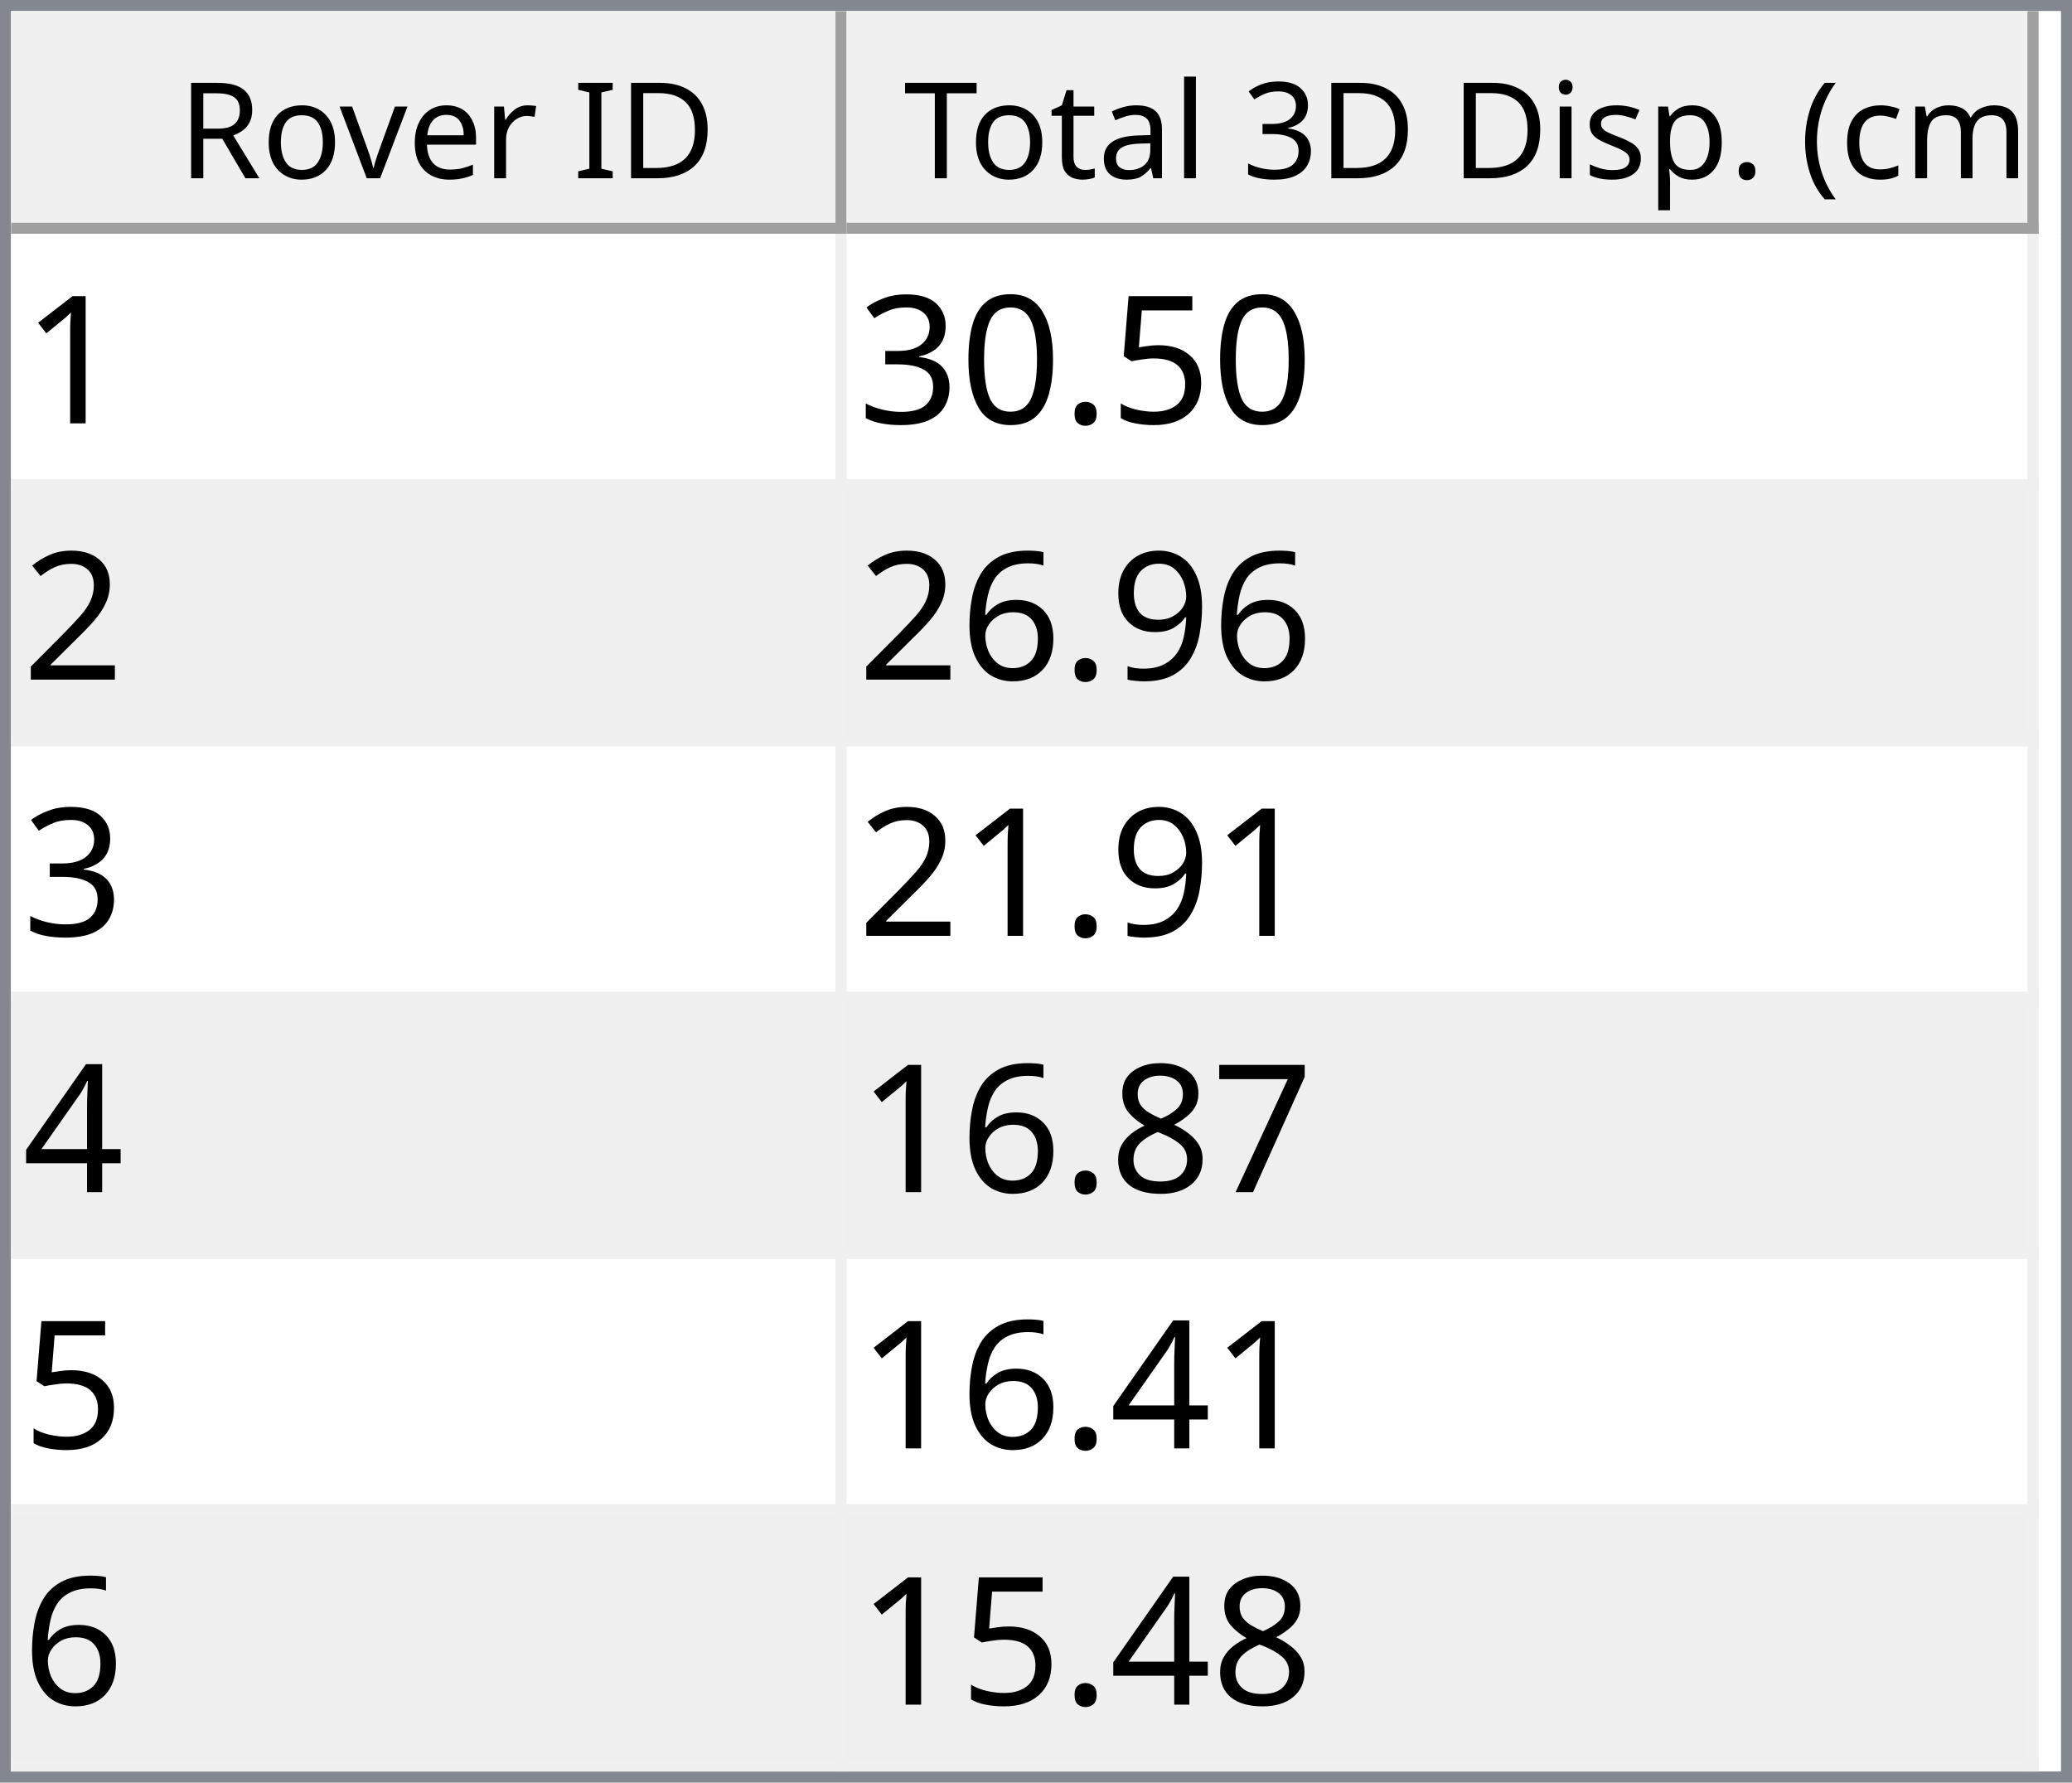
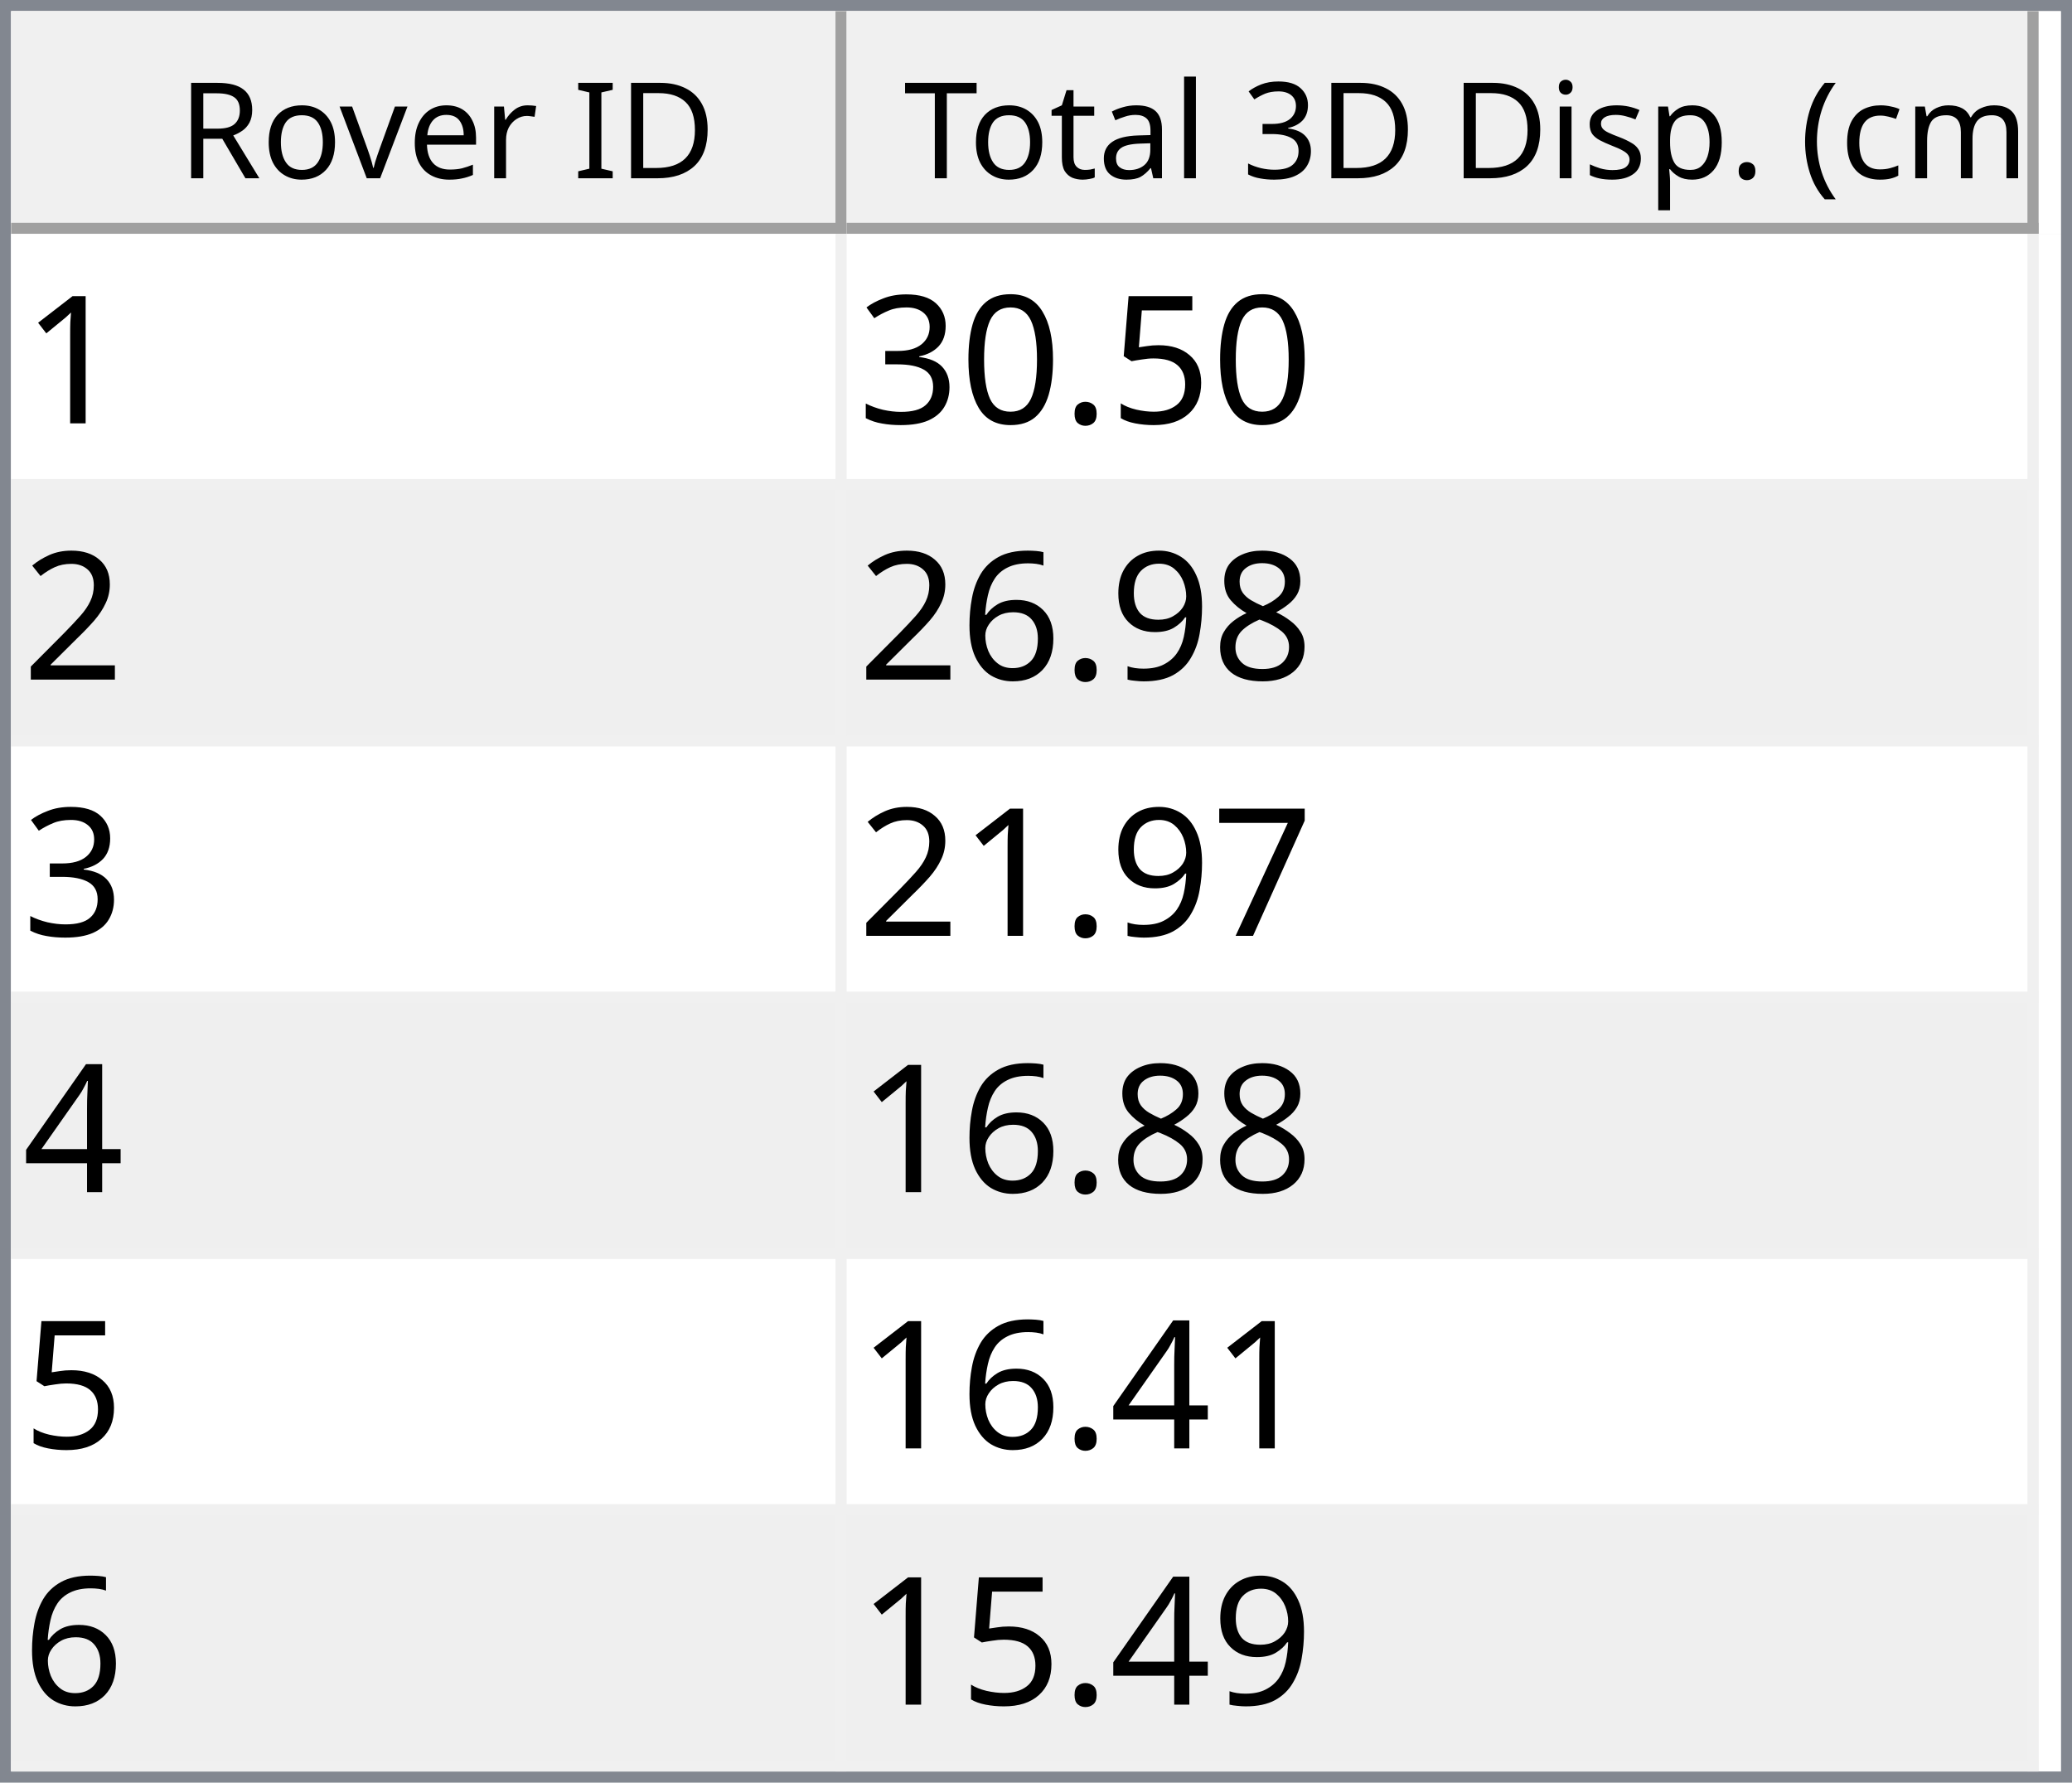
<svg xmlns="http://www.w3.org/2000/svg" style="fill-opacity:1; color-rendering:auto; color-interpolation:auto; text-rendering:auto; stroke:black; stroke-linecap:square; stroke-miterlimit:10; shape-rendering:auto; stroke-opacity:1; fill:black; stroke-dasharray:none; font-weight:normal; stroke-width:1; font-family:'Dialog'; font-style:normal; stroke-linejoin:miter; font-size:12px; stroke-dashoffset:0; image-rendering:auto;" width="186" height="160">
  <defs id="genericDefs" />
  <g>
    <defs id="defs1">
      <clipPath clipPathUnits="userSpaceOnUse" id="clipPath1">
        <path d="M0 0 L186 0 L186 160 L0 160 L0 0 Z" />
      </clipPath>
      <clipPath clipPathUnits="userSpaceOnUse" id="clipPath2">
        <path d="M0 0 L0 160 L186 160 L186 0 Z" />
      </clipPath>
      <clipPath clipPathUnits="userSpaceOnUse" id="clipPath3">
        <path d="M0 0 L0 20 L184 20 L184 0 Z" />
      </clipPath>
      <clipPath clipPathUnits="userSpaceOnUse" id="clipPath4">
        <path d="M0 0 L0 20 L75 20 L75 0 Z" />
      </clipPath>
      <clipPath clipPathUnits="userSpaceOnUse" id="clipPath5">
        <path d="M1 1 L1 19 L74 19 L74 1 Z" />
      </clipPath>
      <clipPath clipPathUnits="userSpaceOnUse" id="clipPath6">
        <path d="M0 0 L0 18 L73 18 L73 0 Z" />
      </clipPath>
      <clipPath clipPathUnits="userSpaceOnUse" id="clipPath7">
        <path d="M-0.5 -0.5 L-0.5 19.5 L74.5 19.5 L74.5 -0.5 Z" />
      </clipPath>
      <clipPath clipPathUnits="userSpaceOnUse" id="clipPath8">
        <path d="M0 0 L0 20 L107 20 L107 0 Z" />
      </clipPath>
      <clipPath clipPathUnits="userSpaceOnUse" id="clipPath9">
        <path d="M1 1 L1 19 L106 19 L106 1 Z" />
      </clipPath>
      <clipPath clipPathUnits="userSpaceOnUse" id="clipPath10">
        <path d="M0 0 L0 18 L105 18 L105 0 Z" />
      </clipPath>
      <clipPath clipPathUnits="userSpaceOnUse" id="clipPath11">
        <path d="M-0.5 -0.5 L-0.5 19.5 L106.5 19.5 L106.5 -0.5 Z" />
      </clipPath>
      <clipPath clipPathUnits="userSpaceOnUse" id="clipPath12">
        <path d="M0 0 L0 138 L184 138 L184 0 Z" />
      </clipPath>
      <clipPath clipPathUnits="userSpaceOnUse" id="clipPath13">
        <path d="M0 0 L0 138 L182 138 L182 0 Z" />
      </clipPath>
      <clipPath clipPathUnits="userSpaceOnUse" id="clipPath14">
        <path d="M-0.5 -0.5 L-0.5 137.5 L181.5 137.5 L181.5 -0.5 Z" />
      </clipPath>
      <clipPath clipPathUnits="userSpaceOnUse" id="clipPath15">
        <path d="M0 0 L0 22 L74 22 L74 0 Z" />
      </clipPath>
      <clipPath clipPathUnits="userSpaceOnUse" id="clipPath16">
        <path d="M0 0 L0 22 L106 22 L106 0 Z" />
      </clipPath>
      <font horiz-adv-x="64.551" id="font1">
        <font-face ascent="107.91" descent="25.098" units-per-em="100" style="font-style:normal; font-family:Segoe UI; font-weight:normal;" />
        <missing-glyph horiz-adv-x="64.551" d="M8.109 0 L8.109 68.266 L56.453 68.266 L56.453 0 L8.109 0 ZM15.328 7.234 L49.219 7.234 L49.219 61.031 L15.328 61.031 L15.328 7.234 Z" />
        <glyph unicode="D" horiz-adv-x="70.117" d="M9.188 0 L9.188 70.016 L28.516 70.016 Q65.531 70.016 65.531 35.891 Q65.531 19.672 55.25 9.836 Q44.969 0 27.734 0 L9.188 0 ZM17.391 62.594 L17.391 7.422 L27.828 7.422 Q41.609 7.422 49.273 14.797 Q56.938 22.172 56.938 35.688 Q56.938 62.594 28.328 62.594 L17.391 62.594 Z" />
        <glyph unicode="I" horiz-adv-x="26.611" d="M17.391 0 L9.188 0 L9.188 70.016 L17.391 70.016 L17.391 0 Z" />
        <glyph unicode=" " horiz-adv-x="27.393" d="" />
        <glyph unicode="r" horiz-adv-x="34.766" d="M34.188 41.891 Q32.078 43.5 28.125 43.5 Q23 43.5 19.555 38.672 Q16.109 33.844 16.109 25.484 L16.109 0 L8.109 0 L8.109 50 L16.109 50 L16.109 39.703 L16.312 39.703 Q18.016 44.969 21.531 47.922 Q25.047 50.875 29.391 50.875 Q32.516 50.875 34.188 50.203 L34.188 41.891 Z" />
        <glyph unicode="e" horiz-adv-x="52.295" d="M48.297 23 L12.984 23 Q13.188 14.656 17.484 10.109 Q21.781 5.562 29.297 5.562 Q37.75 5.562 44.828 11.141 L44.828 3.609 Q38.234 -1.172 27.391 -1.172 Q16.797 -1.172 10.742 5.641 Q4.688 12.453 4.688 24.812 Q4.688 36.469 11.305 43.82 Q17.922 51.172 27.734 51.172 Q37.547 51.172 42.922 44.828 Q48.297 38.484 48.297 27.203 L48.297 23 ZM40.094 29.781 Q40.047 36.719 36.75 40.578 Q33.453 44.438 27.594 44.438 Q21.922 44.438 17.969 40.383 Q14.016 36.328 13.094 29.781 L40.094 29.781 Z" />
        <glyph unicode="v" horiz-adv-x="47.9" d="M47.406 50 L27.484 0 L19.625 0 L0.688 50 L9.469 50 L22.172 13.672 Q23.578 9.672 23.922 6.688 L24.125 6.688 Q24.609 10.453 25.688 13.484 L38.969 50 L47.406 50 Z" />
        <glyph unicode="o" horiz-adv-x="58.594" d="M29 -1.172 Q17.922 -1.172 11.305 5.836 Q4.688 12.844 4.688 24.422 Q4.688 37.016 11.57 44.094 Q18.453 51.172 30.172 51.172 Q41.359 51.172 47.633 44.289 Q53.906 37.406 53.906 25.203 Q53.906 13.234 47.141 6.031 Q40.375 -1.172 29 -1.172 ZM29.594 44.438 Q21.875 44.438 17.383 39.188 Q12.891 33.938 12.891 24.703 Q12.891 15.828 17.43 10.695 Q21.969 5.562 29.594 5.562 Q37.359 5.562 41.531 10.594 Q45.703 15.625 45.703 24.906 Q45.703 34.281 41.531 39.359 Q37.359 44.438 29.594 44.438 Z" />
        <glyph unicode="R" horiz-adv-x="59.814" d="M59.375 0 L49.609 0 L37.891 19.625 Q36.281 22.359 34.766 24.289 Q33.25 26.219 31.664 27.438 Q30.078 28.656 28.25 29.219 Q26.422 29.781 24.125 29.781 L17.391 29.781 L17.391 0 L9.188 0 L9.188 70.016 L30.078 70.016 Q34.672 70.016 38.555 68.867 Q42.438 67.719 45.289 65.375 Q48.141 63.031 49.758 59.547 Q51.375 56.062 51.375 51.375 Q51.375 47.703 50.273 44.656 Q49.172 41.609 47.148 39.211 Q45.125 36.812 42.266 35.133 Q39.406 33.453 35.844 32.516 L35.844 32.328 Q37.594 31.547 38.891 30.547 Q40.188 29.547 41.359 28.18 Q42.531 26.812 43.68 25.078 Q44.828 23.344 46.234 21.047 L59.375 0 ZM17.391 62.594 L17.391 37.203 L28.516 37.203 Q31.594 37.203 34.203 38.133 Q36.812 39.062 38.719 40.797 Q40.625 42.531 41.703 45.047 Q42.781 47.562 42.781 50.688 Q42.781 56.297 39.141 59.445 Q35.5 62.594 28.609 62.594 L17.391 62.594 Z" />
        <glyph unicode=")" horiz-adv-x="30.176" d="M8.297 -15.922 L1.172 -15.922 Q16.406 2.344 16.406 26.812 Q16.406 51.469 1.078 70.016 L8.297 70.016 Q23.531 52.156 23.531 26.703 Q23.531 1.375 8.297 -15.922 Z" />
        <glyph unicode="m" horiz-adv-x="86.133" d="M79.109 0 L71.094 0 L71.094 28.719 Q71.094 37.016 68.531 40.727 Q65.969 44.438 59.906 44.438 Q54.781 44.438 51.195 39.75 Q47.609 35.062 47.609 28.516 L47.609 0 L39.594 0 L39.594 29.688 Q39.594 44.438 28.219 44.438 Q22.953 44.438 19.531 40.016 Q16.109 35.594 16.109 28.516 L16.109 0 L8.109 0 L8.109 50 L16.109 50 L16.109 42.094 L16.312 42.094 Q21.625 51.172 31.844 51.172 Q36.969 51.172 40.773 48.312 Q44.578 45.453 46 40.828 Q51.562 51.172 62.594 51.172 Q79.109 51.172 79.109 30.812 L79.109 0 Z" />
        <glyph unicode="c" horiz-adv-x="46.191" d="M42.188 2.297 Q36.422 -1.172 28.516 -1.172 Q17.828 -1.172 11.258 5.789 Q4.688 12.75 4.688 23.828 Q4.688 36.188 11.766 43.68 Q18.844 51.172 30.672 51.172 Q37.25 51.172 42.281 48.734 L42.281 40.531 Q36.719 44.438 30.375 44.438 Q22.703 44.438 17.797 38.945 Q12.891 33.453 12.891 24.516 Q12.891 15.719 17.508 10.641 Q22.125 5.562 29.891 5.562 Q36.422 5.562 42.188 9.906 L42.188 2.297 Z" />
        <glyph unicode="(" horiz-adv-x="30.176" d="M29.109 -15.922 L21.969 -15.922 Q6.844 1.375 6.844 26.703 Q6.844 52.156 21.969 70.016 L29.203 70.016 Q13.875 51.469 13.875 26.812 Q13.875 2.344 29.109 -15.922 Z" />
        <glyph unicode="." horiz-adv-x="21.68" d="M10.891 -1.078 Q8.641 -1.078 7.055 0.539 Q5.469 2.156 5.469 4.391 Q5.469 6.641 7.055 8.273 Q8.641 9.906 10.891 9.906 Q13.188 9.906 14.797 8.273 Q16.406 6.641 16.406 4.391 Q16.406 2.156 14.797 0.539 Q13.188 -1.078 10.891 -1.078 Z" />
        <glyph unicode="p" horiz-adv-x="58.789" d="M16.312 7.234 L16.109 7.234 L16.109 -23 L8.109 -23 L8.109 50 L16.109 50 L16.109 41.219 L16.312 41.219 Q22.219 51.172 33.594 51.172 Q43.266 51.172 48.688 44.461 Q54.109 37.75 54.109 26.469 Q54.109 13.922 48 6.375 Q41.891 -1.172 31.297 -1.172 Q21.578 -1.172 16.312 7.234 ZM16.109 27.391 L16.109 20.406 Q16.109 14.203 20.141 9.883 Q24.172 5.562 30.375 5.562 Q37.641 5.562 41.773 11.133 Q45.906 16.703 45.906 26.609 Q45.906 34.969 42.047 39.703 Q38.188 44.438 31.594 44.438 Q24.609 44.438 20.359 39.578 Q16.109 34.719 16.109 27.391 Z" />
        <glyph unicode="s" horiz-adv-x="42.432" d="M5.078 1.812 L5.078 10.406 Q11.625 5.562 19.484 5.562 Q30.031 5.562 30.031 12.594 Q30.031 14.594 29.125 15.992 Q28.219 17.391 26.68 18.461 Q25.141 19.531 23.07 20.383 Q21 21.234 18.609 22.172 Q15.281 23.484 12.766 24.828 Q10.25 26.172 8.57 27.859 Q6.891 29.547 6.031 31.695 Q5.172 33.844 5.172 36.719 Q5.172 40.234 6.789 42.945 Q8.406 45.656 11.086 47.484 Q13.766 49.312 17.211 50.242 Q20.656 51.172 24.312 51.172 Q30.812 51.172 35.938 48.922 L35.938 40.828 Q30.422 44.438 23.25 44.438 Q21 44.438 19.195 43.922 Q17.391 43.406 16.094 42.477 Q14.797 41.547 14.086 40.258 Q13.375 38.969 13.375 37.406 Q13.375 35.453 14.086 34.133 Q14.797 32.812 16.164 31.789 Q17.531 30.766 19.484 29.938 Q21.438 29.109 23.922 28.125 Q27.25 26.859 29.883 25.516 Q32.516 24.172 34.375 22.484 Q36.234 20.797 37.234 18.602 Q38.234 16.406 38.234 13.375 Q38.234 9.672 36.602 6.938 Q34.969 4.203 32.234 2.398 Q29.5 0.594 25.93 -0.289 Q22.359 -1.172 18.453 -1.172 Q10.75 -1.172 5.078 1.812 Z" />
        <glyph unicode="i" horiz-adv-x="24.219" d="M12.203 62.703 Q10.062 62.703 8.547 64.164 Q7.031 65.625 7.031 67.875 Q7.031 70.125 8.547 71.609 Q10.062 73.094 12.203 73.094 Q14.406 73.094 15.945 71.609 Q17.484 70.125 17.484 67.875 Q17.484 65.719 15.945 64.211 Q14.406 62.703 12.203 62.703 ZM16.109 0 L8.109 0 L8.109 50 L16.109 50 L16.109 0 Z" />
        <glyph unicode="3" horiz-adv-x="53.906" d="M46.531 19.828 Q46.531 15.094 44.75 11.211 Q42.969 7.328 39.719 4.57 Q36.469 1.812 31.93 0.297 Q27.391 -1.219 21.922 -1.219 Q11.922 -1.219 6 2.594 L6 11.188 Q13.094 5.609 22.219 5.609 Q25.875 5.609 28.828 6.539 Q31.781 7.469 33.906 9.227 Q36.031 10.984 37.18 13.477 Q38.328 15.969 38.328 19.094 Q38.328 32.812 18.797 32.812 L12.984 32.812 L12.984 39.594 L18.5 39.594 Q35.797 39.594 35.797 52.484 Q35.797 64.406 22.609 64.406 Q15.188 64.406 8.688 59.422 L8.688 67.188 Q15.375 71.188 24.609 71.188 Q29 71.188 32.57 69.969 Q36.141 68.75 38.68 66.555 Q41.219 64.359 42.609 61.281 Q44 58.203 44 54.5 Q44 40.672 30.031 36.719 L30.031 36.531 Q33.594 36.141 36.625 34.797 Q39.656 33.453 41.852 31.305 Q44.047 29.156 45.289 26.25 Q46.531 23.344 46.531 19.828 Z" />
        <glyph unicode="l" horiz-adv-x="24.219" d="M16.109 0 L8.109 0 L8.109 74.031 L16.109 74.031 L16.109 0 Z" />
        <glyph unicode="a" horiz-adv-x="50.879" d="M43.891 0 L35.891 0 L35.891 7.812 L35.688 7.812 Q30.469 -1.172 20.312 -1.172 Q12.844 -1.172 8.617 2.781 Q4.391 6.734 4.391 13.281 Q4.391 27.297 20.906 29.594 L35.891 31.688 Q35.891 44.438 25.594 44.438 Q16.547 44.438 9.281 38.281 L9.281 46.484 Q16.656 51.172 26.266 51.172 Q43.891 51.172 43.891 32.516 L43.891 0 ZM35.891 25.297 L23.828 23.641 Q18.266 22.859 15.43 20.875 Q12.594 18.891 12.594 13.875 Q12.594 10.203 15.211 7.883 Q17.828 5.562 22.172 5.562 Q28.125 5.562 32.008 9.742 Q35.891 13.922 35.891 20.312 L35.891 25.297 Z" />
        <glyph unicode="t" horiz-adv-x="33.887" d="M31.297 0.484 Q28.469 -1.078 23.828 -1.078 Q10.688 -1.078 10.688 13.578 L10.688 43.172 L2.094 43.172 L2.094 50 L10.688 50 L10.688 62.203 L18.703 64.797 L18.703 50 L31.297 50 L31.297 43.172 L18.703 43.172 L18.703 14.984 Q18.703 9.969 20.414 7.82 Q22.125 5.672 26.078 5.672 Q29.109 5.672 31.297 7.328 L31.297 0.484 Z" />
        <glyph unicode="T" horiz-adv-x="52.393" d="M50.594 62.594 L30.375 62.594 L30.375 0 L22.172 0 L22.172 62.594 L2 62.594 L2 70.016 L50.594 70.016 L50.594 62.594 Z" />
      </font>
      <font horiz-adv-x="75.0" id="font2">
        <font-face ascent="100.537" descent="21.973" units-per-em="100" style="font-style:normal; font-family:sans-serif; font-weight:normal;" />
        <missing-glyph horiz-adv-x="75.0" d="M12.5 0 L12.5 62.5 L62.5 62.5 L62.5 0 L12.5 0 ZM14.062 1.562 L60.938 1.562 L60.938 60.938 L14.062 60.938 L14.062 1.562 Z" />
        <glyph unicode="1" horiz-adv-x="55.615" d="M37.25 0 L28.469 0 L28.469 56 Q25.297 52.984 20.141 49.953 Q14.984 46.922 10.891 45.406 L10.891 53.906 Q18.266 57.375 23.781 62.305 Q29.297 67.234 31.594 71.875 L37.25 71.875 L37.25 0 Z" />
        <glyph unicode="5" horiz-adv-x="55.615" d="M4.156 18.75 L13.375 19.531 Q14.406 12.797 18.141 9.398 Q21.875 6 27.156 6 Q33.5 6 37.891 10.789 Q42.281 15.578 42.281 23.484 Q42.281 31 38.062 35.352 Q33.844 39.703 27 39.703 Q22.75 39.703 19.336 37.773 Q15.922 35.844 13.969 32.766 L5.719 33.844 L12.641 70.609 L48.25 70.609 L48.25 62.203 L19.672 62.203 L15.828 42.969 Q22.266 47.469 29.344 47.469 Q38.719 47.469 45.164 40.969 Q51.609 34.469 51.609 24.266 Q51.609 14.547 45.953 7.469 Q39.062 -1.219 27.156 -1.219 Q17.391 -1.219 11.211 4.25 Q5.031 9.719 4.156 18.75 Z" />
        <glyph unicode="." horiz-adv-x="27.783" d="M9.078 0 L9.078 10.016 L19.094 10.016 L19.094 0 L9.078 0 Z" />
        <glyph unicode="0" horiz-adv-x="55.615" d="M4.156 35.297 Q4.156 48 6.766 55.742 Q9.375 63.484 14.523 67.68 Q19.672 71.875 27.484 71.875 Q33.25 71.875 37.594 69.555 Q41.938 67.234 44.773 62.867 Q47.609 58.5 49.219 52.227 Q50.828 45.953 50.828 35.297 Q50.828 22.703 48.242 14.969 Q45.656 7.234 40.508 3.008 Q35.359 -1.219 27.484 -1.219 Q17.141 -1.219 11.234 6.203 Q4.156 15.141 4.156 35.297 ZM13.188 35.297 Q13.188 17.672 17.312 11.836 Q21.438 6 27.484 6 Q33.547 6 37.672 11.859 Q41.797 17.719 41.797 35.297 Q41.797 52.984 37.672 58.789 Q33.547 64.594 27.391 64.594 Q21.344 64.594 17.719 59.469 Q13.188 52.938 13.188 35.297 Z" />
        <glyph unicode="3" horiz-adv-x="55.615" d="M4.203 18.891 L12.984 20.062 Q14.5 12.594 18.141 9.297 Q21.781 6 27 6 Q33.203 6 37.477 10.297 Q41.75 14.594 41.75 20.953 Q41.75 27 37.797 30.93 Q33.844 34.859 27.734 34.859 Q25.25 34.859 21.531 33.891 L22.516 41.609 Q23.391 41.5 23.922 41.5 Q29.547 41.5 34.039 44.43 Q38.531 47.359 38.531 53.469 Q38.531 58.297 35.258 61.477 Q31.984 64.656 26.812 64.656 Q21.688 64.656 18.266 61.43 Q14.844 58.203 13.875 51.766 L5.078 53.328 Q6.688 62.156 12.398 67.016 Q18.109 71.875 26.609 71.875 Q32.469 71.875 37.398 69.359 Q42.328 66.844 44.945 62.5 Q47.562 58.156 47.562 53.266 Q47.562 48.641 45.07 44.828 Q42.578 41.016 37.703 38.766 Q44.047 37.312 47.562 32.695 Q51.078 28.078 51.078 21.141 Q51.078 11.766 44.242 5.25 Q37.406 -1.266 26.953 -1.266 Q17.531 -1.266 11.305 4.352 Q5.078 9.969 4.203 18.891 Z" />
        <glyph unicode="2" horiz-adv-x="55.615" d="M50.344 8.453 L50.344 0 L3.031 0 Q2.938 3.172 4.047 6.109 Q5.859 10.938 9.836 15.625 Q13.812 20.312 21.344 26.469 Q33.016 36.031 37.117 41.625 Q41.219 47.219 41.219 52.203 Q41.219 57.422 37.477 61.008 Q33.734 64.594 27.734 64.594 Q21.391 64.594 17.578 60.789 Q13.766 56.984 13.719 50.25 L4.688 51.172 Q5.609 61.281 11.664 66.578 Q17.719 71.875 27.938 71.875 Q38.234 71.875 44.242 66.164 Q50.25 60.453 50.25 52 Q50.25 47.703 48.492 43.555 Q46.734 39.406 42.656 34.812 Q38.578 30.219 29.109 22.219 Q21.188 15.578 18.945 13.211 Q16.703 10.844 15.234 8.453 L50.344 8.453 Z" />
+         <glyph unicode="8" horiz-adv-x="55.615" d="M17.672 38.812 Q12.203 40.828 9.57 44.539 Q6.938 48.25 6.938 53.422 Q6.938 61.234 12.555 66.555 Q18.172 71.875 27.484 71.875 Q36.859 71.875 42.578 66.43 Q48.297 60.984 48.297 53.172 Q48.297 48.188 45.68 44.508 Q43.062 40.828 37.75 38.812 Q44.344 36.672 47.781 31.883 Q51.219 27.094 51.219 20.453 Q51.219 11.281 44.727 5.031 Q38.234 -1.219 27.641 -1.219 Q17.047 -1.219 10.547 5.055 Q4.047 11.328 4.047 20.703 Q4.047 27.688 7.594 32.398 Q11.141 37.109 17.672 38.812 ZM15.922 53.719 Q15.922 48.641 19.195 45.414 Q22.469 42.188 27.688 42.188 Q32.766 42.188 36.016 45.383 Q39.266 48.578 39.266 53.219 Q39.266 58.062 35.914 61.359 Q32.562 64.656 27.594 64.656 Q22.562 64.656 19.242 61.43 Q15.922 58.203 15.922 53.719 ZM13.094 20.656 Q13.094 16.891 14.875 13.375 Q16.656 9.859 20.172 7.93 Q23.688 6 27.734 6 Q34.031 6 38.133 10.055 Q42.234 14.109 42.234 20.359 Q42.234 26.703 38.016 30.859 Q33.797 35.016 27.438 35.016 Q21.234 35.016 17.164 30.914 Q13.094 26.812 13.094 20.656 Z" />
        <glyph unicode="9" horiz-adv-x="55.615" d="M5.469 16.547 L13.922 17.328 Q14.984 11.375 18.016 8.688 Q21.047 6 25.781 6 Q29.828 6 32.883 7.859 Q35.938 9.719 37.891 12.82 Q39.844 15.922 41.164 21.195 Q42.484 26.469 42.484 31.938 Q42.484 32.516 42.438 33.688 Q39.797 29.5 35.234 26.883 Q30.672 24.266 25.344 24.266 Q16.453 24.266 10.305 30.711 Q4.156 37.156 4.156 47.703 Q4.156 58.594 10.578 65.234 Q17 71.875 26.656 71.875 Q33.641 71.875 39.43 68.117 Q45.219 64.359 48.219 57.398 Q51.219 50.438 51.219 37.25 Q51.219 23.531 48.242 15.406 Q45.266 7.281 39.383 3.031 Q33.5 -1.219 25.594 -1.219 Q17.188 -1.219 11.867 3.445 Q6.547 8.109 5.469 16.547 ZM41.453 48.141 Q41.453 55.719 37.43 60.156 Q33.406 64.594 27.734 64.594 Q21.875 64.594 17.531 59.812 Q13.188 55.031 13.188 47.406 Q13.188 40.578 17.312 36.305 Q21.438 32.031 27.484 32.031 Q33.594 32.031 37.523 36.305 Q41.453 40.578 41.453 48.141 Z" />
        <glyph unicode="6" horiz-adv-x="55.615" d="M49.75 54.047 L41.016 53.375 Q39.844 58.547 37.703 60.891 Q34.125 64.656 28.906 64.656 Q24.703 64.656 21.531 62.312 Q17.391 59.281 14.992 53.469 Q12.594 47.656 12.5 36.922 Q15.672 41.75 20.266 44.094 Q24.859 46.438 29.891 46.438 Q38.672 46.438 44.852 39.969 Q51.031 33.5 51.031 23.25 Q51.031 16.5 48.125 10.719 Q45.219 4.938 40.141 1.859 Q35.062 -1.219 28.609 -1.219 Q17.625 -1.219 10.695 6.859 Q3.766 14.938 3.766 33.5 Q3.766 54.25 11.422 63.672 Q18.109 71.875 29.438 71.875 Q37.891 71.875 43.289 67.141 Q48.688 62.406 49.75 54.047 ZM13.875 23.188 Q13.875 18.656 15.797 14.508 Q17.719 10.359 21.188 8.18 Q24.656 6 28.469 6 Q34.031 6 38.039 10.492 Q42.047 14.984 42.047 22.703 Q42.047 30.125 38.086 34.398 Q34.125 38.672 28.125 38.672 Q22.172 38.672 18.023 34.398 Q13.875 30.125 13.875 23.188 Z" />
+         <glyph unicode="7" horiz-adv-x="55.615" d="M4.734 62.203 L4.734 70.656 L51.078 70.656 L51.078 63.812 Q44.234 56.547 37.523 44.484 Q30.812 32.422 27.156 19.672 Q24.516 10.688 23.781 0 L14.75 0 Q14.891 8.453 18.062 20.414 Q21.234 32.375 27.172 43.484 Q33.109 54.594 39.797 62.203 L4.734 62.203 Z" />
        <glyph unicode="4" horiz-adv-x="55.615" d="M32.328 0 L32.328 17.141 L1.266 17.141 L1.266 25.203 L33.938 71.578 L41.109 71.578 L41.109 25.203 L50.781 25.203 L50.781 17.141 L41.109 17.141 L41.109 0 L32.328 0 ZM32.328 25.203 L32.328 57.469 L9.906 25.203 L32.328 25.203 Z" />
-         <glyph unicode="7" horiz-adv-x="55.615" d="M4.734 62.203 L4.734 70.656 L51.078 70.656 L51.078 63.812 Q44.234 56.547 37.523 44.484 Q30.812 32.422 27.156 19.672 Q24.516 10.688 23.781 0 L14.75 0 Q14.891 8.453 18.062 20.414 Q21.234 32.375 27.172 43.484 Q33.109 54.594 39.797 62.203 L4.734 62.203 Z" />
-         <glyph unicode="8" horiz-adv-x="55.615" d="M17.672 38.812 Q12.203 40.828 9.57 44.539 Q6.938 48.25 6.938 53.422 Q6.938 61.234 12.555 66.555 Q18.172 71.875 27.484 71.875 Q36.859 71.875 42.578 66.43 Q48.297 60.984 48.297 53.172 Q48.297 48.188 45.68 44.508 Q43.062 40.828 37.75 38.812 Q44.344 36.672 47.781 31.883 Q51.219 27.094 51.219 20.453 Q51.219 11.281 44.727 5.031 Q38.234 -1.219 27.641 -1.219 Q17.047 -1.219 10.547 5.055 Q4.047 11.328 4.047 20.703 Q4.047 27.688 7.594 32.398 Q11.141 37.109 17.672 38.812 ZM15.922 53.719 Q15.922 48.641 19.195 45.414 Q22.469 42.188 27.688 42.188 Q32.766 42.188 36.016 45.383 Q39.266 48.578 39.266 53.219 Q39.266 58.062 35.914 61.359 Q32.562 64.656 27.594 64.656 Q22.562 64.656 19.242 61.43 Q15.922 58.203 15.922 53.719 ZM13.094 20.656 Q13.094 16.891 14.875 13.375 Q16.656 9.859 20.172 7.93 Q23.688 6 27.734 6 Q34.031 6 38.133 10.055 Q42.234 14.109 42.234 20.359 Q42.234 26.703 38.016 30.859 Q33.797 35.016 27.438 35.016 Q21.234 35.016 17.164 30.914 Q13.094 26.812 13.094 20.656 Z" />
      </font>
    </defs>
    <g style="fill:white; stroke:white;">
      <rect x="0" y="0" width="186" style="clip-path:url(#clipPath1); stroke:none;" height="160" />
    </g>
    <g style="fill:white; text-rendering:optimizeSpeed; color-rendering:optimizeSpeed; image-rendering:optimizeSpeed; shape-rendering:crispEdges; stroke:white; color-interpolation:sRGB;">
      <rect x="0" width="186" height="160" y="0" style="stroke:none;" />
      <path style="stroke:none;" d="M0 160 L186 160 L186 0 L0 0 Z" />
    </g>
    <g style="fill:rgb(240,240,240); font-family:'Segoe UI'; stroke:rgb(240,240,240);">
      <rect x="0" y="0" width="186" style="clip-path:url(#clipPath2); stroke:none;" height="160" />
    </g>
    <g style="fill:rgb(130,135,144); font-family:'Segoe UI'; stroke:rgb(130,135,144);">
      <path d="M0 0 L186 0 L186 160 L0 160 L0 0 ZM1 1 L185 1 L185 159 L1 159 L1 1 Z" style="fill-rule:evenodd; clip-path:url(#clipPath2); stroke:none;" />
    </g>
    <g style="fill:white; font-family:'Segoe UI'; stroke:white;" transform="translate(1,1)">
      <rect x="0" y="0" width="184" style="clip-path:url(#clipPath3); stroke:none;" height="20" />
    </g>
    <g style="fill:rgb(240,240,240); font-family:'Segoe UI'; stroke:rgb(240,240,240);" transform="translate(1,1)">
      <rect x="0" y="0" width="75" style="clip-path:url(#clipPath4); stroke:none;" height="20" />
    </g>
    <g style="font-family:'Segoe UI';" transform="translate(2,2)">
      <text x="14" xml:space="preserve" y="14" style="clip-path:url(#clipPath6); stroke:none;">Rover ID</text>
    </g>
    <g style="fill:rgb(160,160,160); font-family:'Segoe UI'; stroke:rgb(160,160,160); stroke-linejoin:bevel;" transform="translate(1.5,1.5)">
      <line x1="74" x2="74" y1="0" style="fill:none; clip-path:url(#clipPath7);" y2="19" />
    </g>
    <g style="fill:rgb(160,160,160); font-family:'Segoe UI'; stroke:rgb(160,160,160); stroke-linejoin:bevel;" transform="matrix(1,0,0,1,1,1) translate(0.5,0.5)">
      <line x1="0" x2="74" y1="19" style="fill:none; clip-path:url(#clipPath7);" y2="19" />
    </g>
    <g style="fill:rgb(240,240,240); font-family:'Segoe UI'; stroke:rgb(240,240,240);" transform="translate(76,1)">
      <rect x="0" y="0" width="107" style="clip-path:url(#clipPath8); stroke:none;" height="20" />
    </g>
    <g style="font-family:'Segoe UI';" transform="translate(77,2)">
      <text x="1" xml:space="preserve" y="14" style="clip-path:url(#clipPath10); stroke:none;"> Total 3D Disp. (cm)</text>
    </g>
    <g style="fill:rgb(160,160,160); font-family:'Segoe UI'; stroke:rgb(160,160,160); stroke-linejoin:bevel;" transform="translate(76.5,1.5)">
      <line x1="106" x2="106" y1="0" style="fill:none; clip-path:url(#clipPath11);" y2="19" />
    </g>
    <g style="fill:rgb(160,160,160); font-family:'Segoe UI'; stroke:rgb(160,160,160); stroke-linejoin:bevel;" transform="matrix(1,0,0,1,76,1) translate(0.5,0.5)">
      <line x1="0" x2="106" y1="19" style="fill:none; clip-path:url(#clipPath11);" y2="19" />
    </g>
    <g style="fill:white; font-family:'Segoe UI'; stroke:white;" transform="translate(1,21)">
      <rect x="0" y="0" width="184" style="clip-path:url(#clipPath12); stroke:none;" height="138" />
    </g>
    <g style="fill:rgb(240,240,240); font-size:16px; font-family:sans-serif; stroke:rgb(240,240,240);" transform="translate(1,21)">
      <rect x="0" y="0" width="182" style="clip-path:url(#clipPath13); stroke:none;" height="138" />
      <line transform="translate(0.5,0.5)" x1="0" x2="181" y1="22" style="clip-path:url(#clipPath14); fill:none; stroke-linejoin:bevel;" y2="22" />
    </g>
    <g transform="matrix(1,0,0,1,1,21) translate(0.5,0.5)" style="fill:rgb(240,240,240); font-size:16px; font-family:sans-serif; stroke:rgb(240,240,240); stroke-linejoin:bevel;">
      <line x1="0" x2="181" y1="45" style="fill:none; clip-path:url(#clipPath14);" y2="45" />
    </g>
    <g transform="matrix(1,0,0,1,1,21) translate(0.5,0.5)" style="fill:rgb(240,240,240); font-size:16px; font-family:sans-serif; stroke:rgb(240,240,240); stroke-linejoin:bevel;">
      <line x1="0" x2="181" y1="68" style="fill:none; clip-path:url(#clipPath14);" y2="68" />
    </g>
    <g transform="matrix(1,0,0,1,1,21) translate(0.5,0.5)" style="fill:rgb(240,240,240); font-size:16px; font-family:sans-serif; stroke:rgb(240,240,240); stroke-linejoin:bevel;">
      <line x1="0" x2="181" y1="91" style="fill:none; clip-path:url(#clipPath14);" y2="91" />
    </g>
    <g transform="matrix(1,0,0,1,1,21) translate(0.5,0.5)" style="fill:rgb(240,240,240); font-size:16px; font-family:sans-serif; stroke:rgb(240,240,240); stroke-linejoin:bevel;">
      <line x1="0" x2="181" y1="114" style="fill:none; clip-path:url(#clipPath14);" y2="114" />
    </g>
    <g transform="matrix(1,0,0,1,1,21) translate(0.5,0.5)" style="fill:rgb(240,240,240); font-size:16px; font-family:sans-serif; stroke:rgb(240,240,240); stroke-linejoin:bevel;">
      <line x1="0" x2="181" y1="137" style="fill:none; clip-path:url(#clipPath14);" y2="137" />
    </g>
    <g transform="matrix(1,0,0,1,1,21) translate(0.5,0.5)" style="fill:rgb(240,240,240); font-size:16px; font-family:sans-serif; stroke:rgb(240,240,240); stroke-linejoin:bevel;">
      <line x1="74" x2="74" y1="0" style="fill:none; clip-path:url(#clipPath14);" y2="137" />
    </g>
    <g transform="matrix(1,0,0,1,1,21) translate(0.5,0.5)" style="fill:rgb(240,240,240); font-size:16px; font-family:sans-serif; stroke:rgb(240,240,240); stroke-linejoin:bevel;">
      <line x1="181" x2="181" y1="0" style="fill:none; clip-path:url(#clipPath14);" y2="137" />
    </g>
    <g style="fill:white; font-size:16px; font-family:sans-serif; stroke:white;" transform="matrix(1,0,0,1,1,21)">
      <rect x="0" y="0" width="74" style="clip-path:url(#clipPath15); stroke:none;" height="22" />
      <text x="1" y="17" style="fill:black; clip-path:url(#clipPath15); stroke:none;" xml:space="preserve">1</text>
    </g>
    <g style="fill:white; font-size:16px; font-family:sans-serif; stroke:white;" transform="matrix(1,0,0,1,1,21) translate(75,0)">
      <rect x="0" y="0" width="106" style="clip-path:url(#clipPath16); stroke:none;" height="22" />
      <text x="1" y="17" style="fill:black; clip-path:url(#clipPath16); stroke:none;" xml:space="preserve">30.50</text>
    </g>
    <g style="fill:rgb(239,239,239); font-size:16px; font-family:sans-serif; stroke:rgb(239,239,239);" transform="matrix(1,0,0,1,1,21) translate(0,23)">
      <rect x="0" y="0" width="74" style="clip-path:url(#clipPath15); stroke:none;" height="22" />
      <text x="1" y="17" style="fill:black; clip-path:url(#clipPath15); stroke:none;" xml:space="preserve">2</text>
    </g>
    <g style="fill:rgb(239,239,239); font-size:16px; font-family:sans-serif; stroke:rgb(239,239,239);" transform="matrix(1,0,0,1,1,21) translate(75,23)">
      <rect x="0" y="0" width="106" style="clip-path:url(#clipPath16); stroke:none;" height="22" />
-       <text x="1" y="17" style="fill:black; clip-path:url(#clipPath16); stroke:none;" xml:space="preserve">26.96</text>
+       <text x="1" y="17" style="fill:black; clip-path:url(#clipPath16); stroke:none;" xml:space="preserve">26.98</text>
    </g>
    <g style="fill:white; font-size:16px; font-family:sans-serif; stroke:white;" transform="matrix(1,0,0,1,1,21) translate(0,46)">
      <rect x="0" y="0" width="74" style="clip-path:url(#clipPath15); stroke:none;" height="22" />
      <text x="1" y="17" style="fill:black; clip-path:url(#clipPath15); stroke:none;" xml:space="preserve">3</text>
    </g>
    <g style="fill:white; font-size:16px; font-family:sans-serif; stroke:white;" transform="matrix(1,0,0,1,1,21) translate(75,46)">
      <rect x="0" y="0" width="106" style="clip-path:url(#clipPath16); stroke:none;" height="22" />
-       <text x="1" y="17" style="fill:black; clip-path:url(#clipPath16); stroke:none;" xml:space="preserve">21.91</text>
+       <text x="1" y="17" style="fill:black; clip-path:url(#clipPath16); stroke:none;" xml:space="preserve">21.97</text>
    </g>
    <g style="fill:rgb(239,239,239); font-size:16px; font-family:sans-serif; stroke:rgb(239,239,239);" transform="matrix(1,0,0,1,1,21) translate(0,69)">
      <rect x="0" y="0" width="74" style="clip-path:url(#clipPath15); stroke:none;" height="22" />
      <text x="1" y="17" style="fill:black; clip-path:url(#clipPath15); stroke:none;" xml:space="preserve">4</text>
    </g>
    <g style="fill:rgb(239,239,239); font-size:16px; font-family:sans-serif; stroke:rgb(239,239,239);" transform="matrix(1,0,0,1,1,21) translate(75,69)">
      <rect x="0" y="0" width="106" style="clip-path:url(#clipPath16); stroke:none;" height="22" />
-       <text x="1" y="17" style="fill:black; clip-path:url(#clipPath16); stroke:none;" xml:space="preserve">16.87</text>
+       <text x="1" y="17" style="fill:black; clip-path:url(#clipPath16); stroke:none;" xml:space="preserve">16.88</text>
    </g>
    <g style="fill:white; font-size:16px; font-family:sans-serif; stroke:white;" transform="matrix(1,0,0,1,1,21) translate(0,92)">
      <rect x="0" y="0" width="74" style="clip-path:url(#clipPath15); stroke:none;" height="22" />
      <text x="1" y="17" style="fill:black; clip-path:url(#clipPath15); stroke:none;" xml:space="preserve">5</text>
    </g>
    <g style="fill:white; font-size:16px; font-family:sans-serif; stroke:white;" transform="matrix(1,0,0,1,1,21) translate(75,92)">
      <rect x="0" y="0" width="106" style="clip-path:url(#clipPath16); stroke:none;" height="22" />
      <text x="1" y="17" style="fill:black; clip-path:url(#clipPath16); stroke:none;" xml:space="preserve">16.41</text>
    </g>
    <g style="fill:rgb(239,239,239); font-size:16px; font-family:sans-serif; stroke:rgb(239,239,239);" transform="matrix(1,0,0,1,1,21) translate(0,115)">
      <rect x="0" y="0" width="74" style="clip-path:url(#clipPath15); stroke:none;" height="22" />
      <text x="1" y="17" style="fill:black; clip-path:url(#clipPath15); stroke:none;" xml:space="preserve">6</text>
    </g>
    <g style="fill:rgb(239,239,239); font-size:16px; font-family:sans-serif; stroke:rgb(239,239,239);" transform="matrix(1,0,0,1,1,21) translate(75,115)">
      <rect x="0" y="0" width="106" style="clip-path:url(#clipPath16); stroke:none;" height="22" />
-       <text x="1" y="17" style="fill:black; clip-path:url(#clipPath16); stroke:none;" xml:space="preserve">15.48</text>
+       <text x="1" y="17" style="fill:black; clip-path:url(#clipPath16); stroke:none;" xml:space="preserve">15.49</text>
    </g>
  </g>
</svg>
